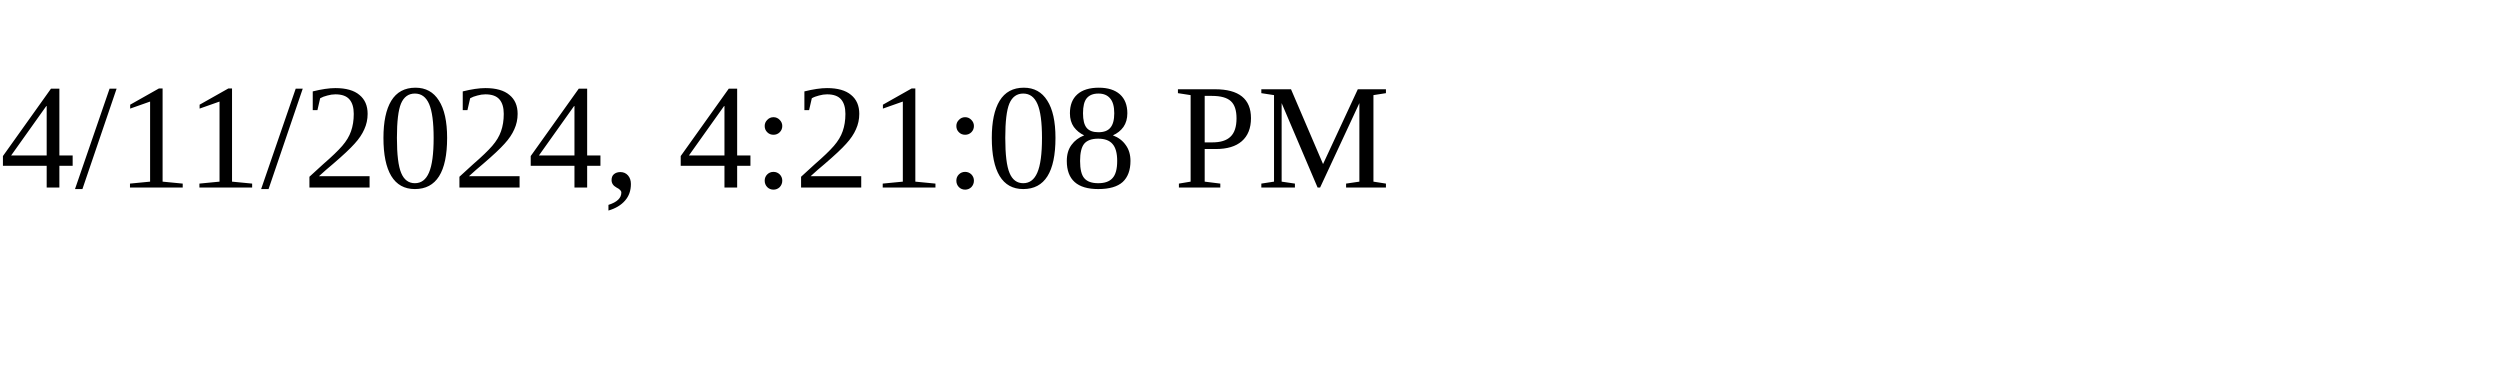
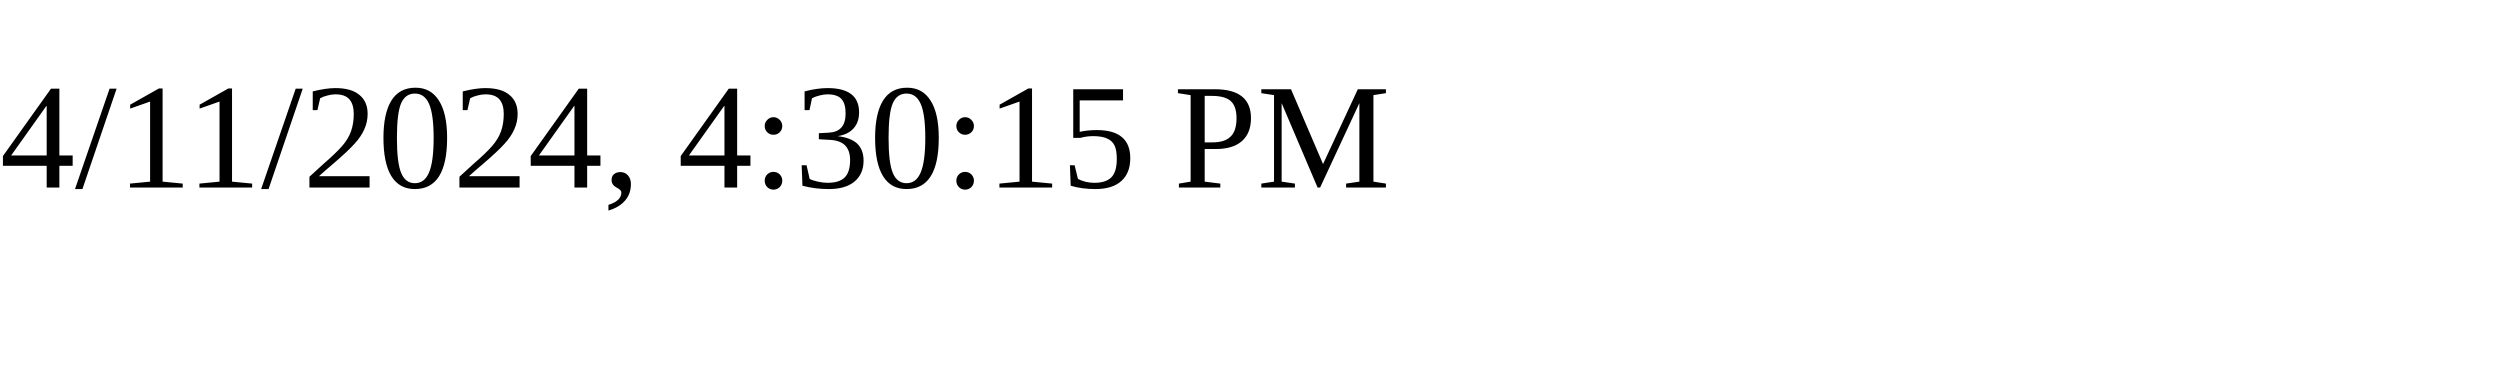
<svg xmlns="http://www.w3.org/2000/svg" height="30" width="200">
-   <text x="0" y="15">4/11/2024, 4:21:08 PM</text>
+   <text x="0" y="15">4/11/2024, 4:30:15 PM</text>
</svg>
